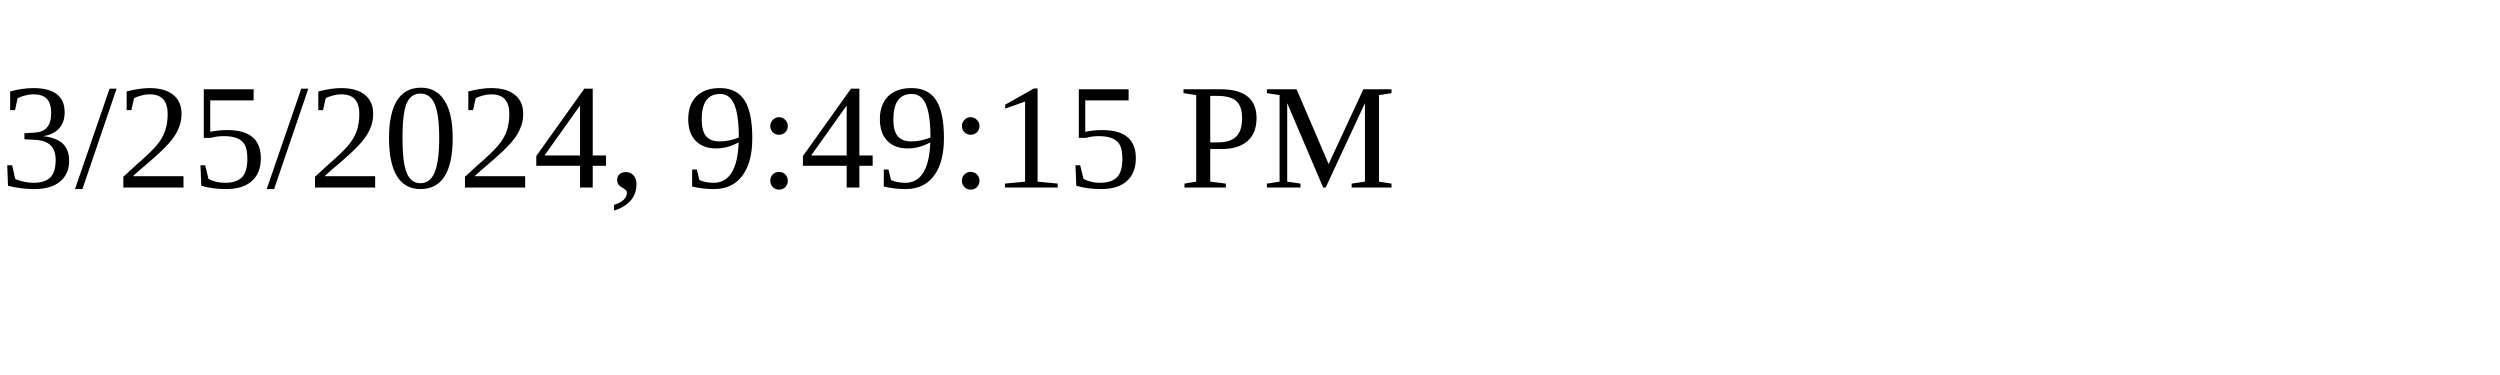
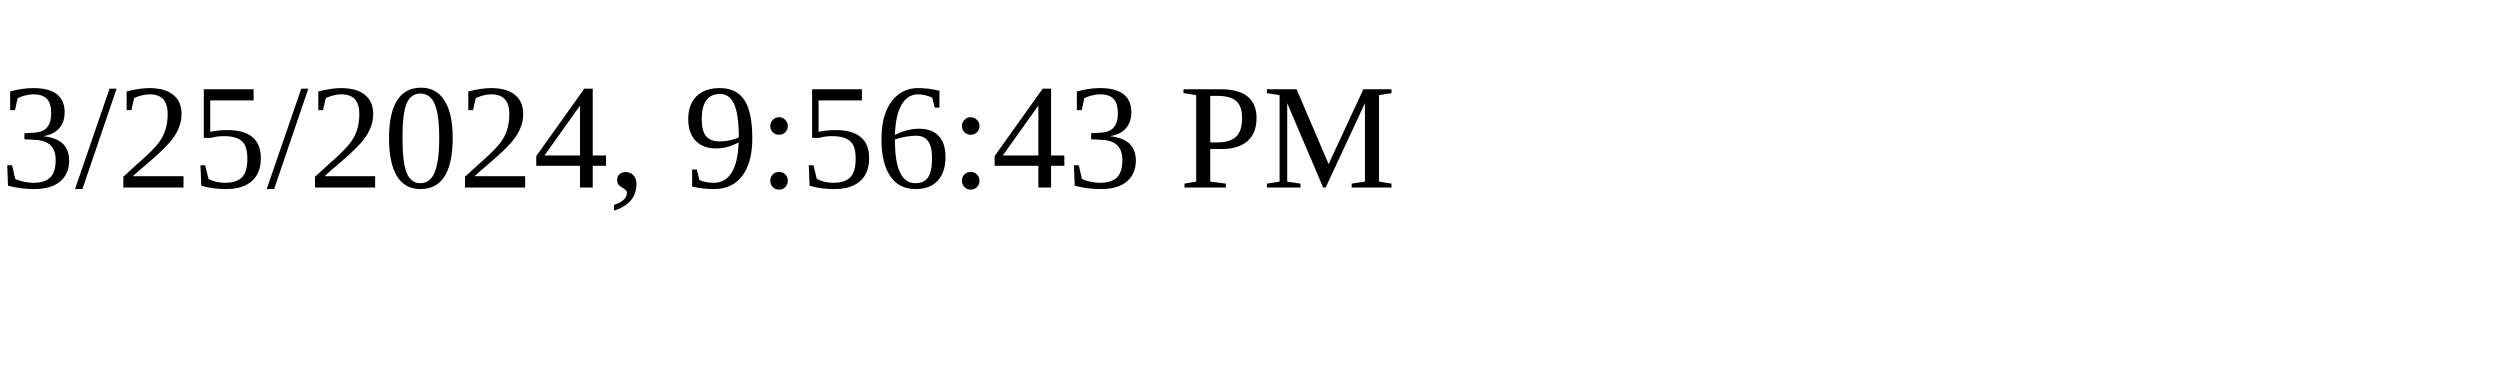
<svg xmlns="http://www.w3.org/2000/svg" height="30" width="200">
-   <text x="0" y="15">3/25/2024, 9:49:15 PM</text>
+   <text x="0" y="15">3/25/2024, 9:56:43 PM</text>
</svg>
